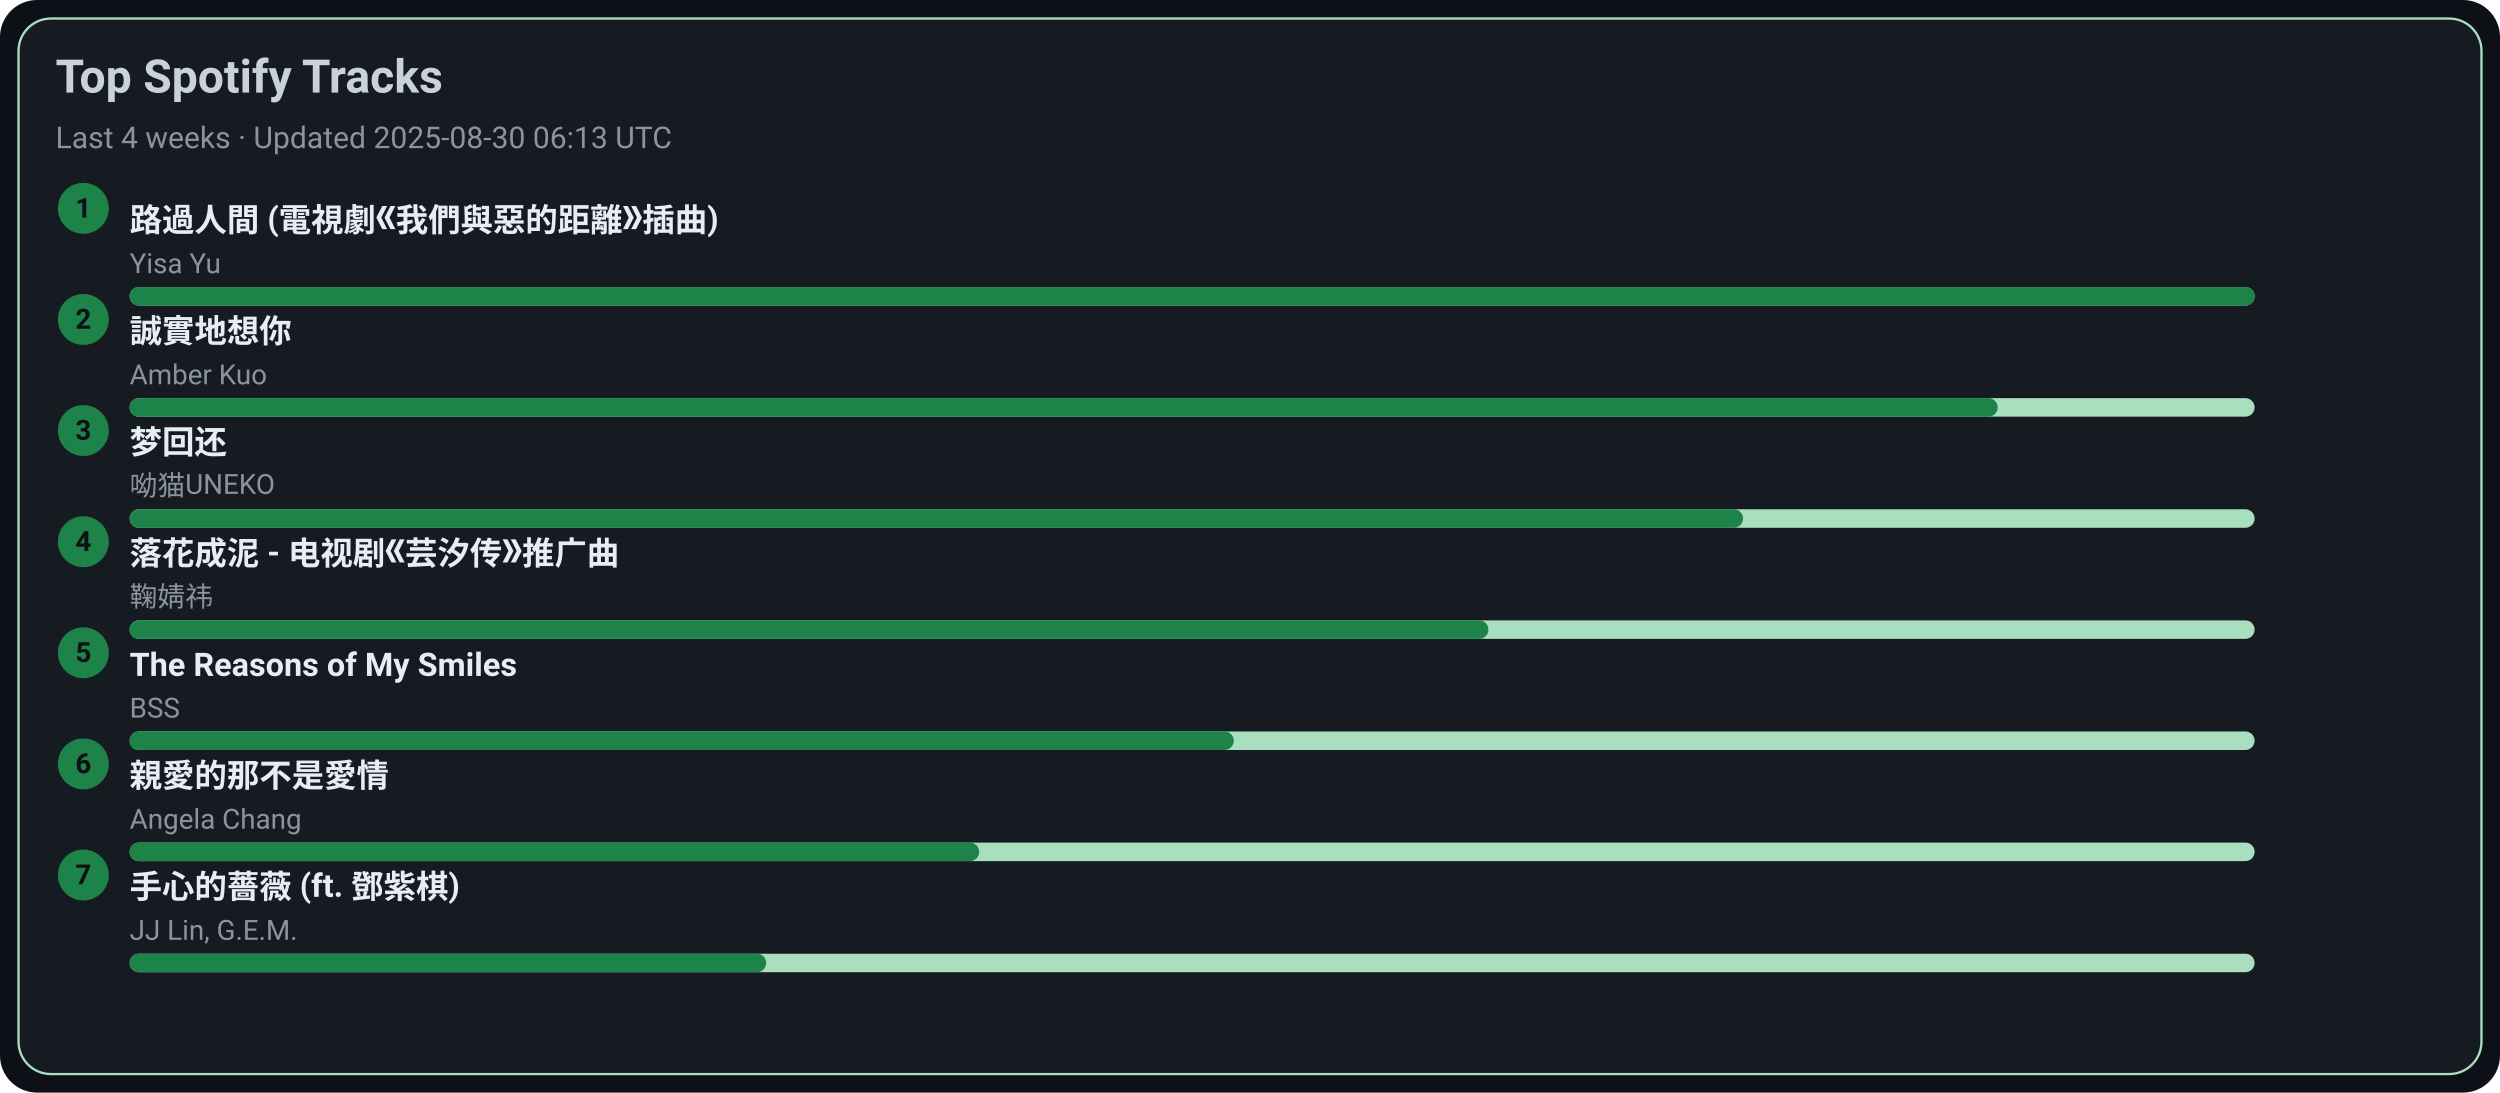
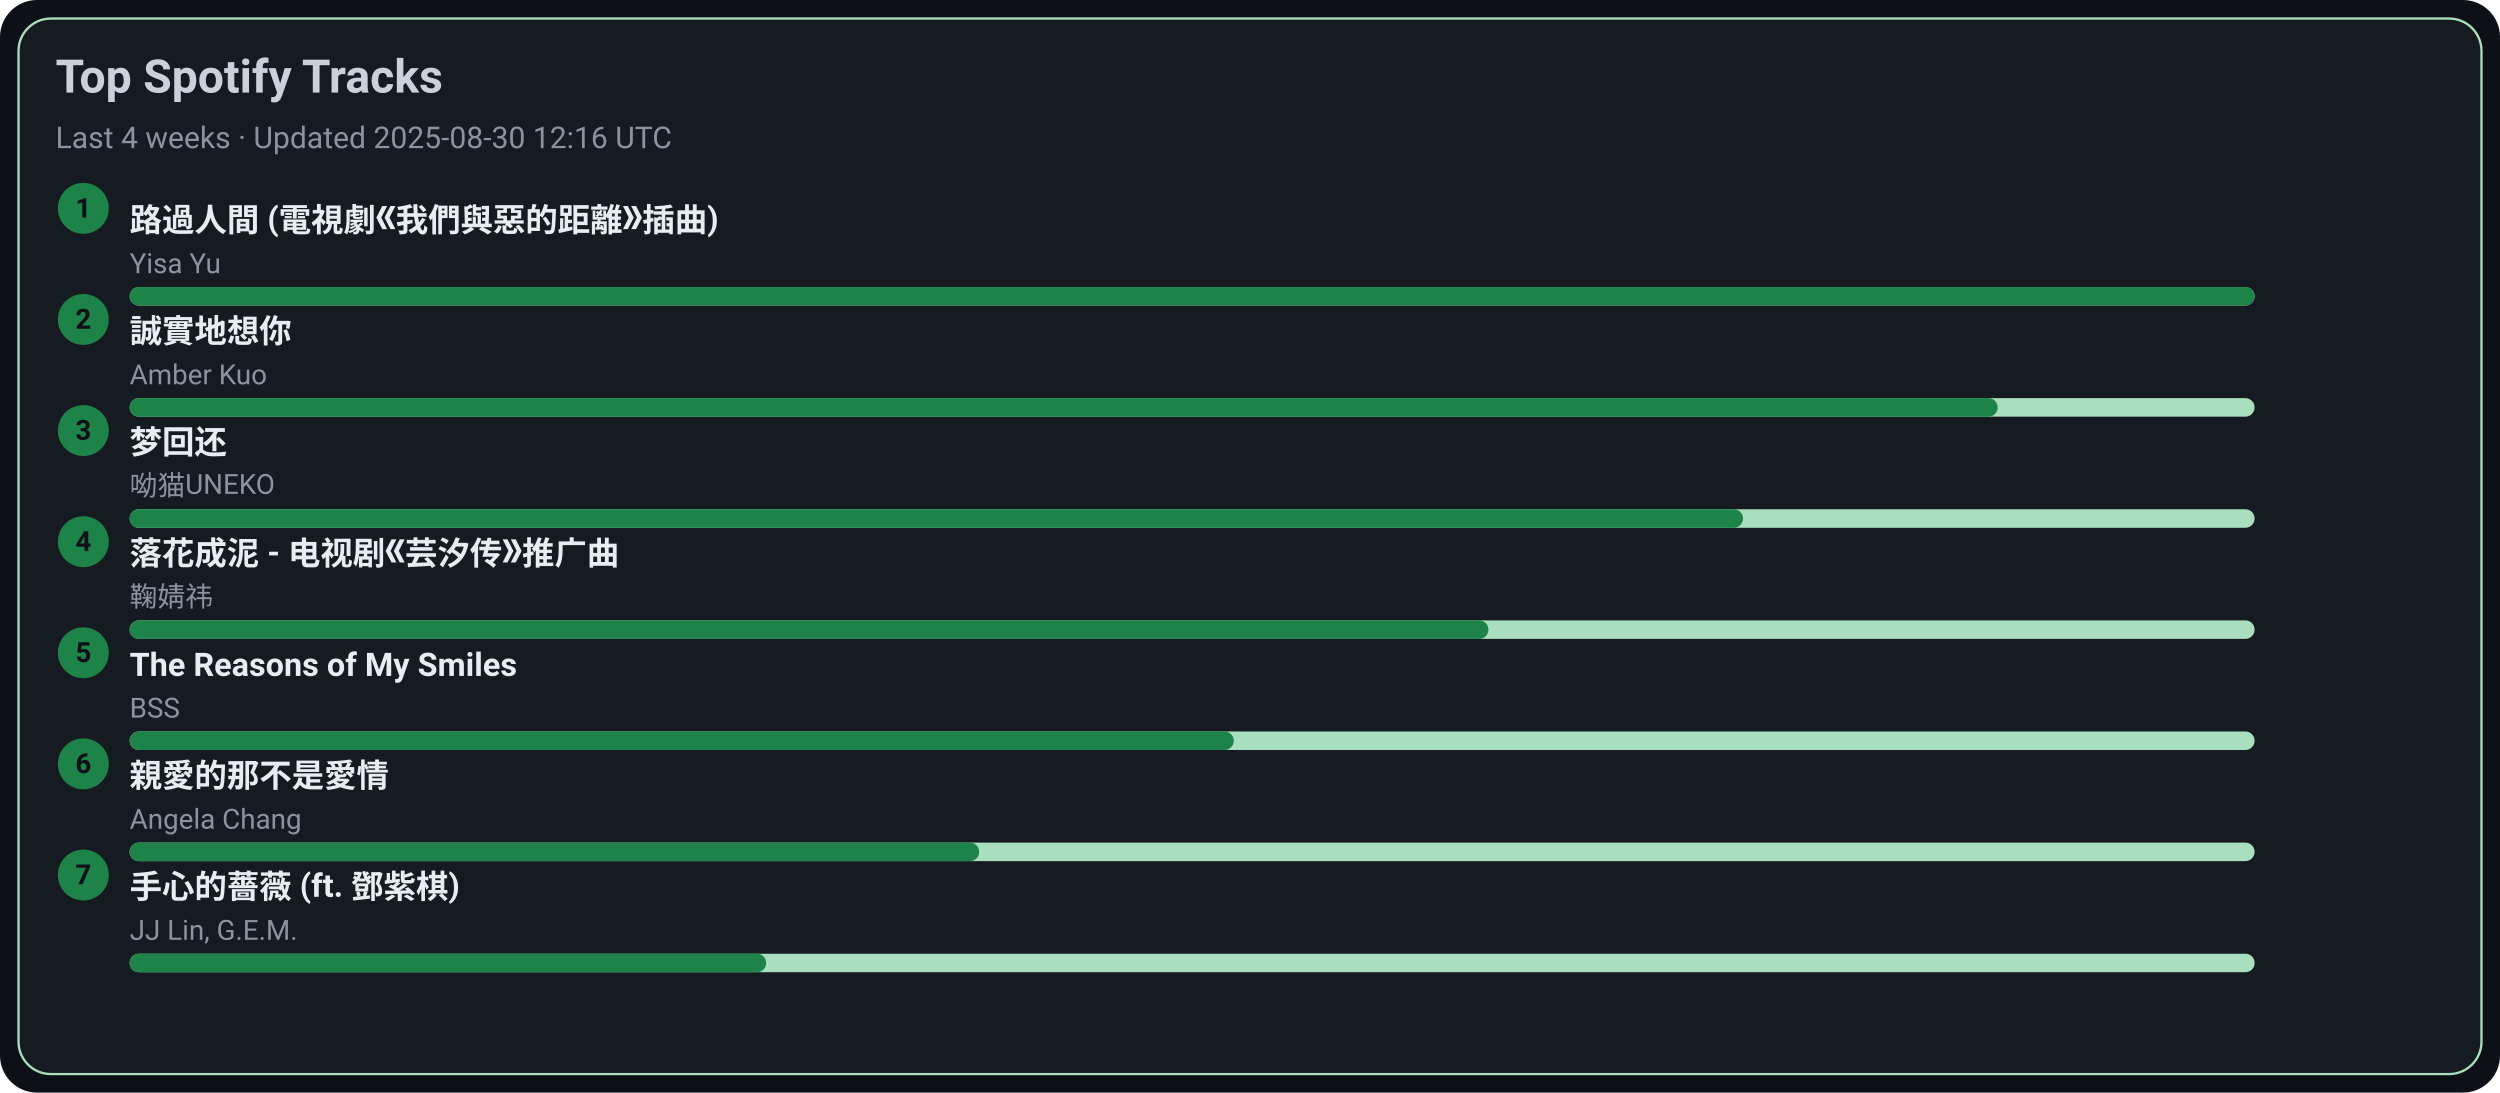
<svg xmlns="http://www.w3.org/2000/svg" width="1080" height="472" viewBox="0 0 1080 472">
  <style>text{font-family:-apple-system,BlinkMacSystemFont,Segoe UI,Roboto,Ubuntu,Helvetica Neue,Arial,Noto Sans,sans-serif}</style>
  <rect width="1080" height="472" rx="16" fill="#0d1117" />
  <rect x="8" y="8" width="1064" height="456" rx="14" fill="#161b22" stroke="#A9DFBF" />
  <text x="24" y="40" font-size="20" fill="#c9d1d9" font-weight="600">Top Spotify Tracks</text>
-   <text x="24" y="64" font-size="13" fill="#8b949e">Last 4 weeks · Updated 2025-08-30 06:13 UTC</text>
+   <text x="24" y="64" font-size="13" fill="#8b949e">Last 4 weeks · Updated 2025-08-30 12:16 UTC</text>
  <circle cx="36" cy="90" r="11" fill="#1D8348" />
  <text x="36" y="94" text-anchor="middle" font-size="12" fill="#0d1117" font-weight="700">1</text>
  <a href="https://open.spotify.com/track/1ZSleGniKMWNrWvK5cGALO" target="_blank" rel="noopener noreferrer">
    <text x="56" y="100" font-size="14" fill="#e6edf3" font-weight="600">路過人間 (電視劇《我們與惡的距離》插曲)</text>
  </a>
  <text x="56" y="118" font-size="12" fill="#8b949e">Yisa Yu</text>
  <rect x="56" y="124" width="918" height="8" rx="4" fill="#A9DFBF" />
  <rect x="56" y="124" width="918" height="8" rx="4" fill="#1D8348" />
  <circle cx="36" cy="138" r="11" fill="#1D8348" />
  <text x="36" y="142" text-anchor="middle" font-size="12" fill="#0d1117" font-weight="700">2</text>
  <a href="https://open.spotify.com/track/1SPZzj8QzOwZoAGKXMGLGJ" target="_blank" rel="noopener noreferrer">
    <text x="56" y="148" font-size="14" fill="#e6edf3" font-weight="600">誠實地想你</text>
  </a>
  <text x="56" y="166" font-size="12" fill="#8b949e">Amber Kuo</text>
  <rect x="56" y="172" width="918" height="8" rx="4" fill="#A9DFBF" />
  <rect x="56" y="172" width="807" height="8" rx="4" fill="#1D8348" />
  <circle cx="36" cy="186" r="11" fill="#1D8348" />
  <text x="36" y="190" text-anchor="middle" font-size="12" fill="#0d1117" font-weight="700">3</text>
  <a href="https://open.spotify.com/track/6jTK3YxlFysC8g0Ye9tbPK" target="_blank" rel="noopener noreferrer">
    <text x="56" y="196" font-size="14" fill="#e6edf3" font-weight="600">梦回还</text>
  </a>
  <text x="56" y="214" font-size="12" fill="#8b949e">呦猫UNEKO</text>
  <rect x="56" y="220" width="918" height="8" rx="4" fill="#A9DFBF" />
  <rect x="56" y="220" width="697" height="8" rx="4" fill="#1D8348" />
  <circle cx="36" cy="234" r="11" fill="#1D8348" />
  <text x="36" y="238" text-anchor="middle" font-size="12" fill="#0d1117" font-weight="700">4</text>
  <a href="https://open.spotify.com/track/3kOZsJz3crGIWWHeoCNa0O" target="_blank" rel="noopener noreferrer">
    <text x="56" y="244" font-size="14" fill="#e6edf3" font-weight="600">落花成泥 - 电视剧《芸汐传》推广曲</text>
  </a>
  <text x="56" y="262" font-size="12" fill="#8b949e">鞠婧祎</text>
  <rect x="56" y="268" width="918" height="8" rx="4" fill="#A9DFBF" />
  <rect x="56" y="268" width="587" height="8" rx="4" fill="#1D8348" />
  <circle cx="36" cy="282" r="11" fill="#1D8348" />
  <text x="36" y="286" text-anchor="middle" font-size="12" fill="#0d1117" font-weight="700">5</text>
  <a href="https://open.spotify.com/track/1amowbJ9HHFFSFdg2ubM7G" target="_blank" rel="noopener noreferrer">
    <text x="56" y="292" font-size="14" fill="#e6edf3" font-weight="600">The Reasons of My Smiles</text>
  </a>
  <text x="56" y="310" font-size="12" fill="#8b949e">BSS</text>
  <rect x="56" y="316" width="918" height="8" rx="4" fill="#A9DFBF" />
  <rect x="56" y="316" width="477" height="8" rx="4" fill="#1D8348" />
  <circle cx="36" cy="330" r="11" fill="#1D8348" />
  <text x="36" y="334" text-anchor="middle" font-size="12" fill="#0d1117" font-weight="700">6</text>
  <a href="https://open.spotify.com/track/1MAv2SJPGVVDHyFlhflmYR" target="_blank" rel="noopener noreferrer">
    <text x="56" y="340" font-size="14" fill="#e6edf3" font-weight="600">親愛的那不是愛情</text>
  </a>
  <text x="56" y="358" font-size="12" fill="#8b949e">Angela Chang</text>
  <rect x="56" y="364" width="918" height="8" rx="4" fill="#A9DFBF" />
  <rect x="56" y="364" width="367" height="8" rx="4" fill="#1D8348" />
  <circle cx="36" cy="378" r="11" fill="#1D8348" />
  <text x="36" y="382" text-anchor="middle" font-size="12" fill="#0d1117" font-weight="700">7</text>
  <a href="https://open.spotify.com/track/0w0u6SaUF3mtxMX0Dohnud" target="_blank" rel="noopener noreferrer">
    <text x="56" y="388" font-size="14" fill="#e6edf3" font-weight="600">手心的薔薇 (ft. 鄧紫棋)</text>
  </a>
  <text x="56" y="406" font-size="12" fill="#8b949e">JJ Lin, G.E.M.</text>
  <rect x="56" y="412" width="918" height="8" rx="4" fill="#A9DFBF" />
  <rect x="56" y="412" width="275" height="8" rx="4" fill="#1D8348" />
</svg>
